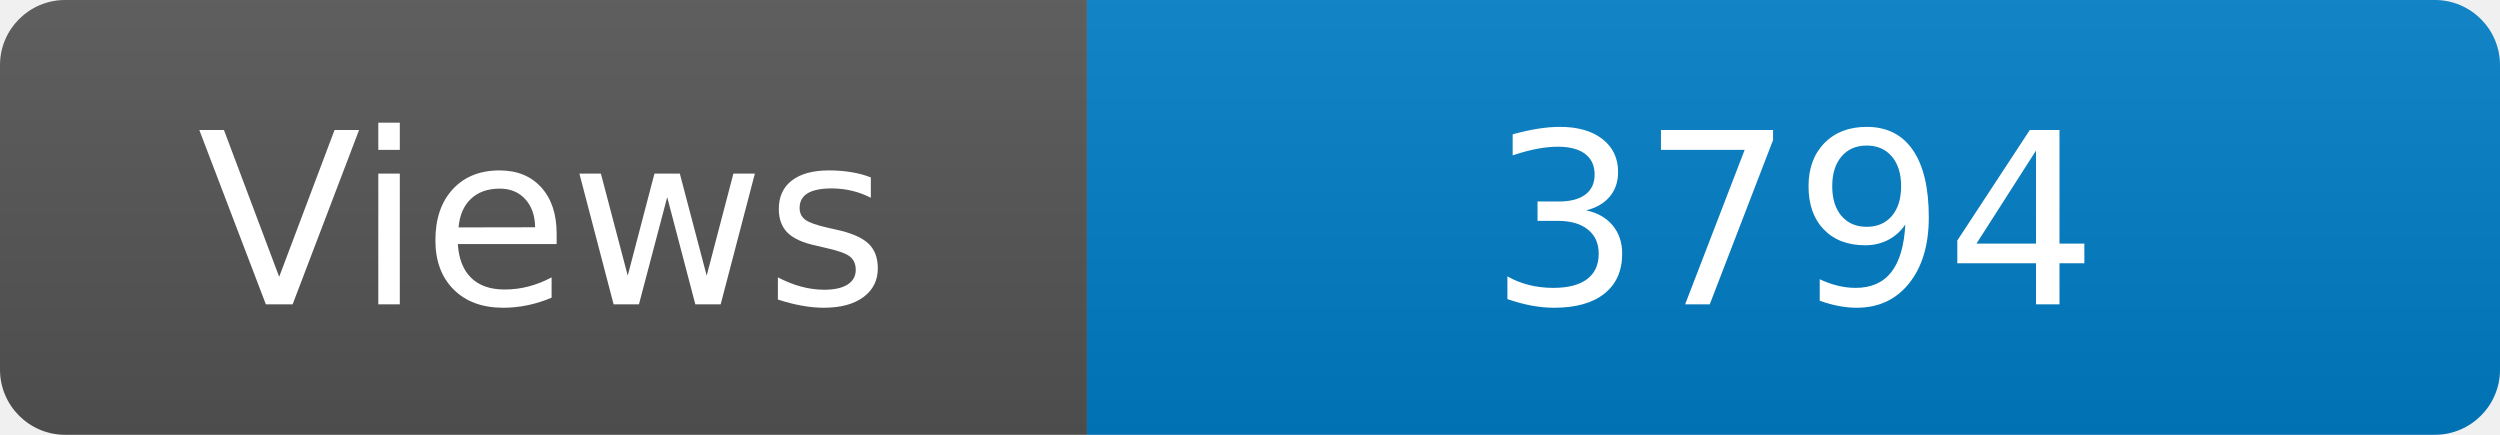
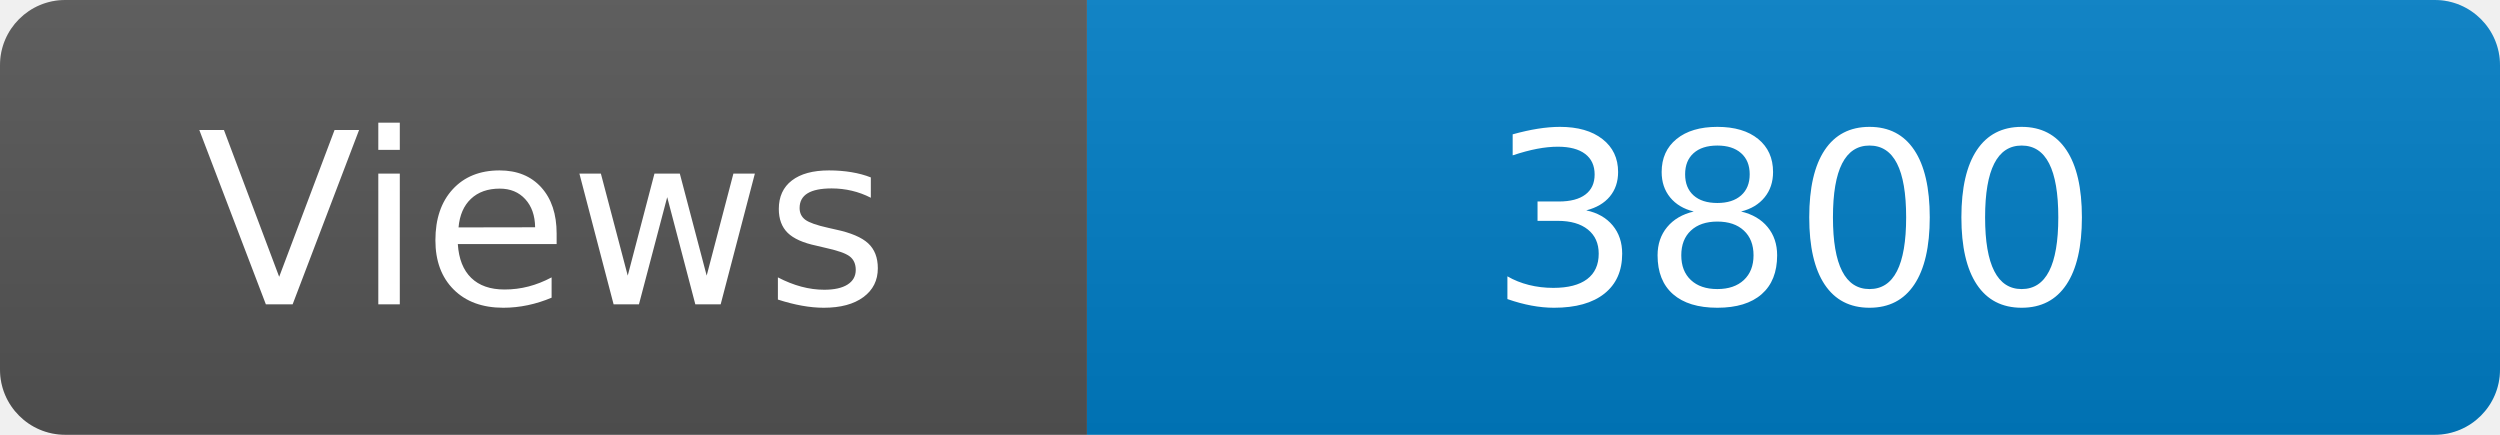
<svg xmlns="http://www.w3.org/2000/svg" width="115" height="20" role="img" aria-label="Maintained?: yes">
  <linearGradient id="s" x2="0" y2="100%">
    <stop offset="0" stop-color="#bbb" stop-opacity=".1" />
    <stop offset="1" stop-opacity=".1" />
  </linearGradient>
  <clipPath id="r">
    <rect width="115" height="20" rx="3" fill="#fff" />
  </clipPath>
  <g clip-path="url(#r)">
    <rect width="50" height="20" fill="#555" />
    <rect x="50" width="160" height="20" fill="#007ec6" />
    <rect width="115" height="20" fill="url(#s)" />
  </g>
  <g fill="#fff" text-anchor="middle" font-family="Verdana,Geneva,DejaVu Sans,sans-serif" font-size="110">
    <text x="250" y="140" transform="scale(.1)" fill="#fff">Views</text>
-     <text x="825" y="140" transform="scale(.1)" fill="#fff">3794</text>
+     <text x="825" y="140" transform="scale(.1)" fill="#fff">3800</text>
  </g>
</svg>
